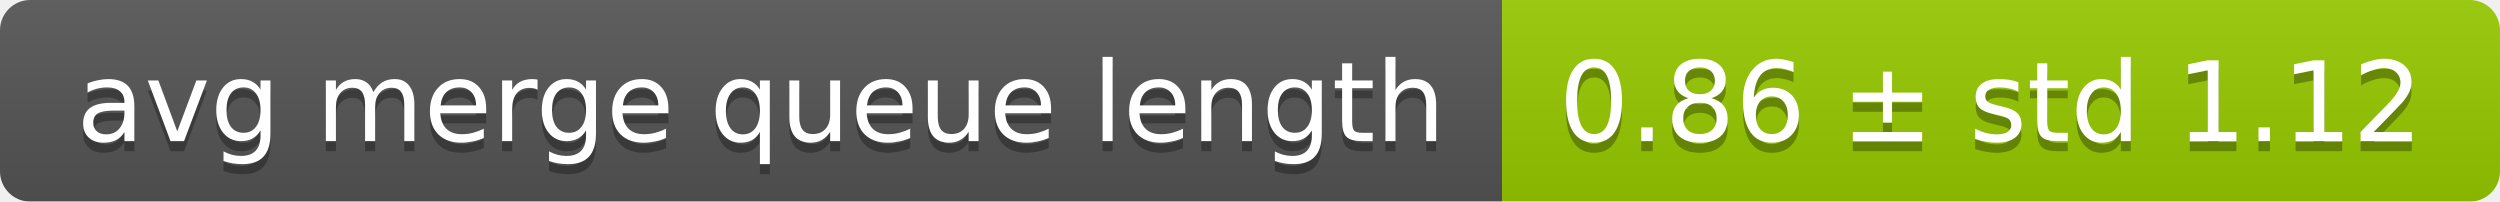
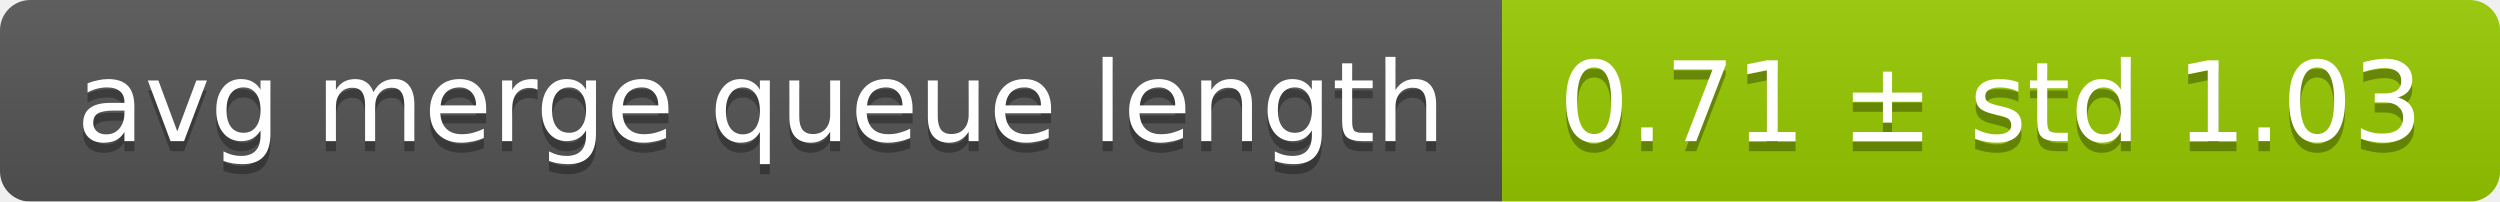
<svg xmlns="http://www.w3.org/2000/svg" width="248" height="20">
  <linearGradient id="smooth" x2="0" y2="100%">
    <stop offset="0" stop-color="#bbb" stop-opacity=".1" />
    <stop offset="1" stop-opacity=".1" />
  </linearGradient>
  <mask id="round">
    <rect width="248" height="20" rx="3" fill="#fff" />
  </mask>
  <g mask="url(#round)">
    <rect width="149" height="20" fill="#555" />
    <rect x="149" width="99" height="20" fill="#97ca00" />
    <rect width="248" height="20" fill="url(#smooth)" />
  </g>
  <g fill="#fff" text-anchor="middle" font-family="DejaVu Sans,Verdana,Geneva,sans-serif" font-size="11">
    <text x="75.5" y="15" fill="#010101" fill-opacity=".3">avg merge queue length</text>
    <text x="75.5" y="14">avg merge queue length</text>
-     <text x="197.5" y="15" fill="#010101" fill-opacity=".3">0.86 ± std 1.12</text>
-     <text x="197.5" y="14">0.86 ± std 1.12</text>
+     <text x="197.5" y="15" fill="#010101" fill-opacity=".3">0.71 ± std 1.03</text>
+     <text x="197.5" y="14">0.71 ± std 1.03</text>
  </g>
</svg>
